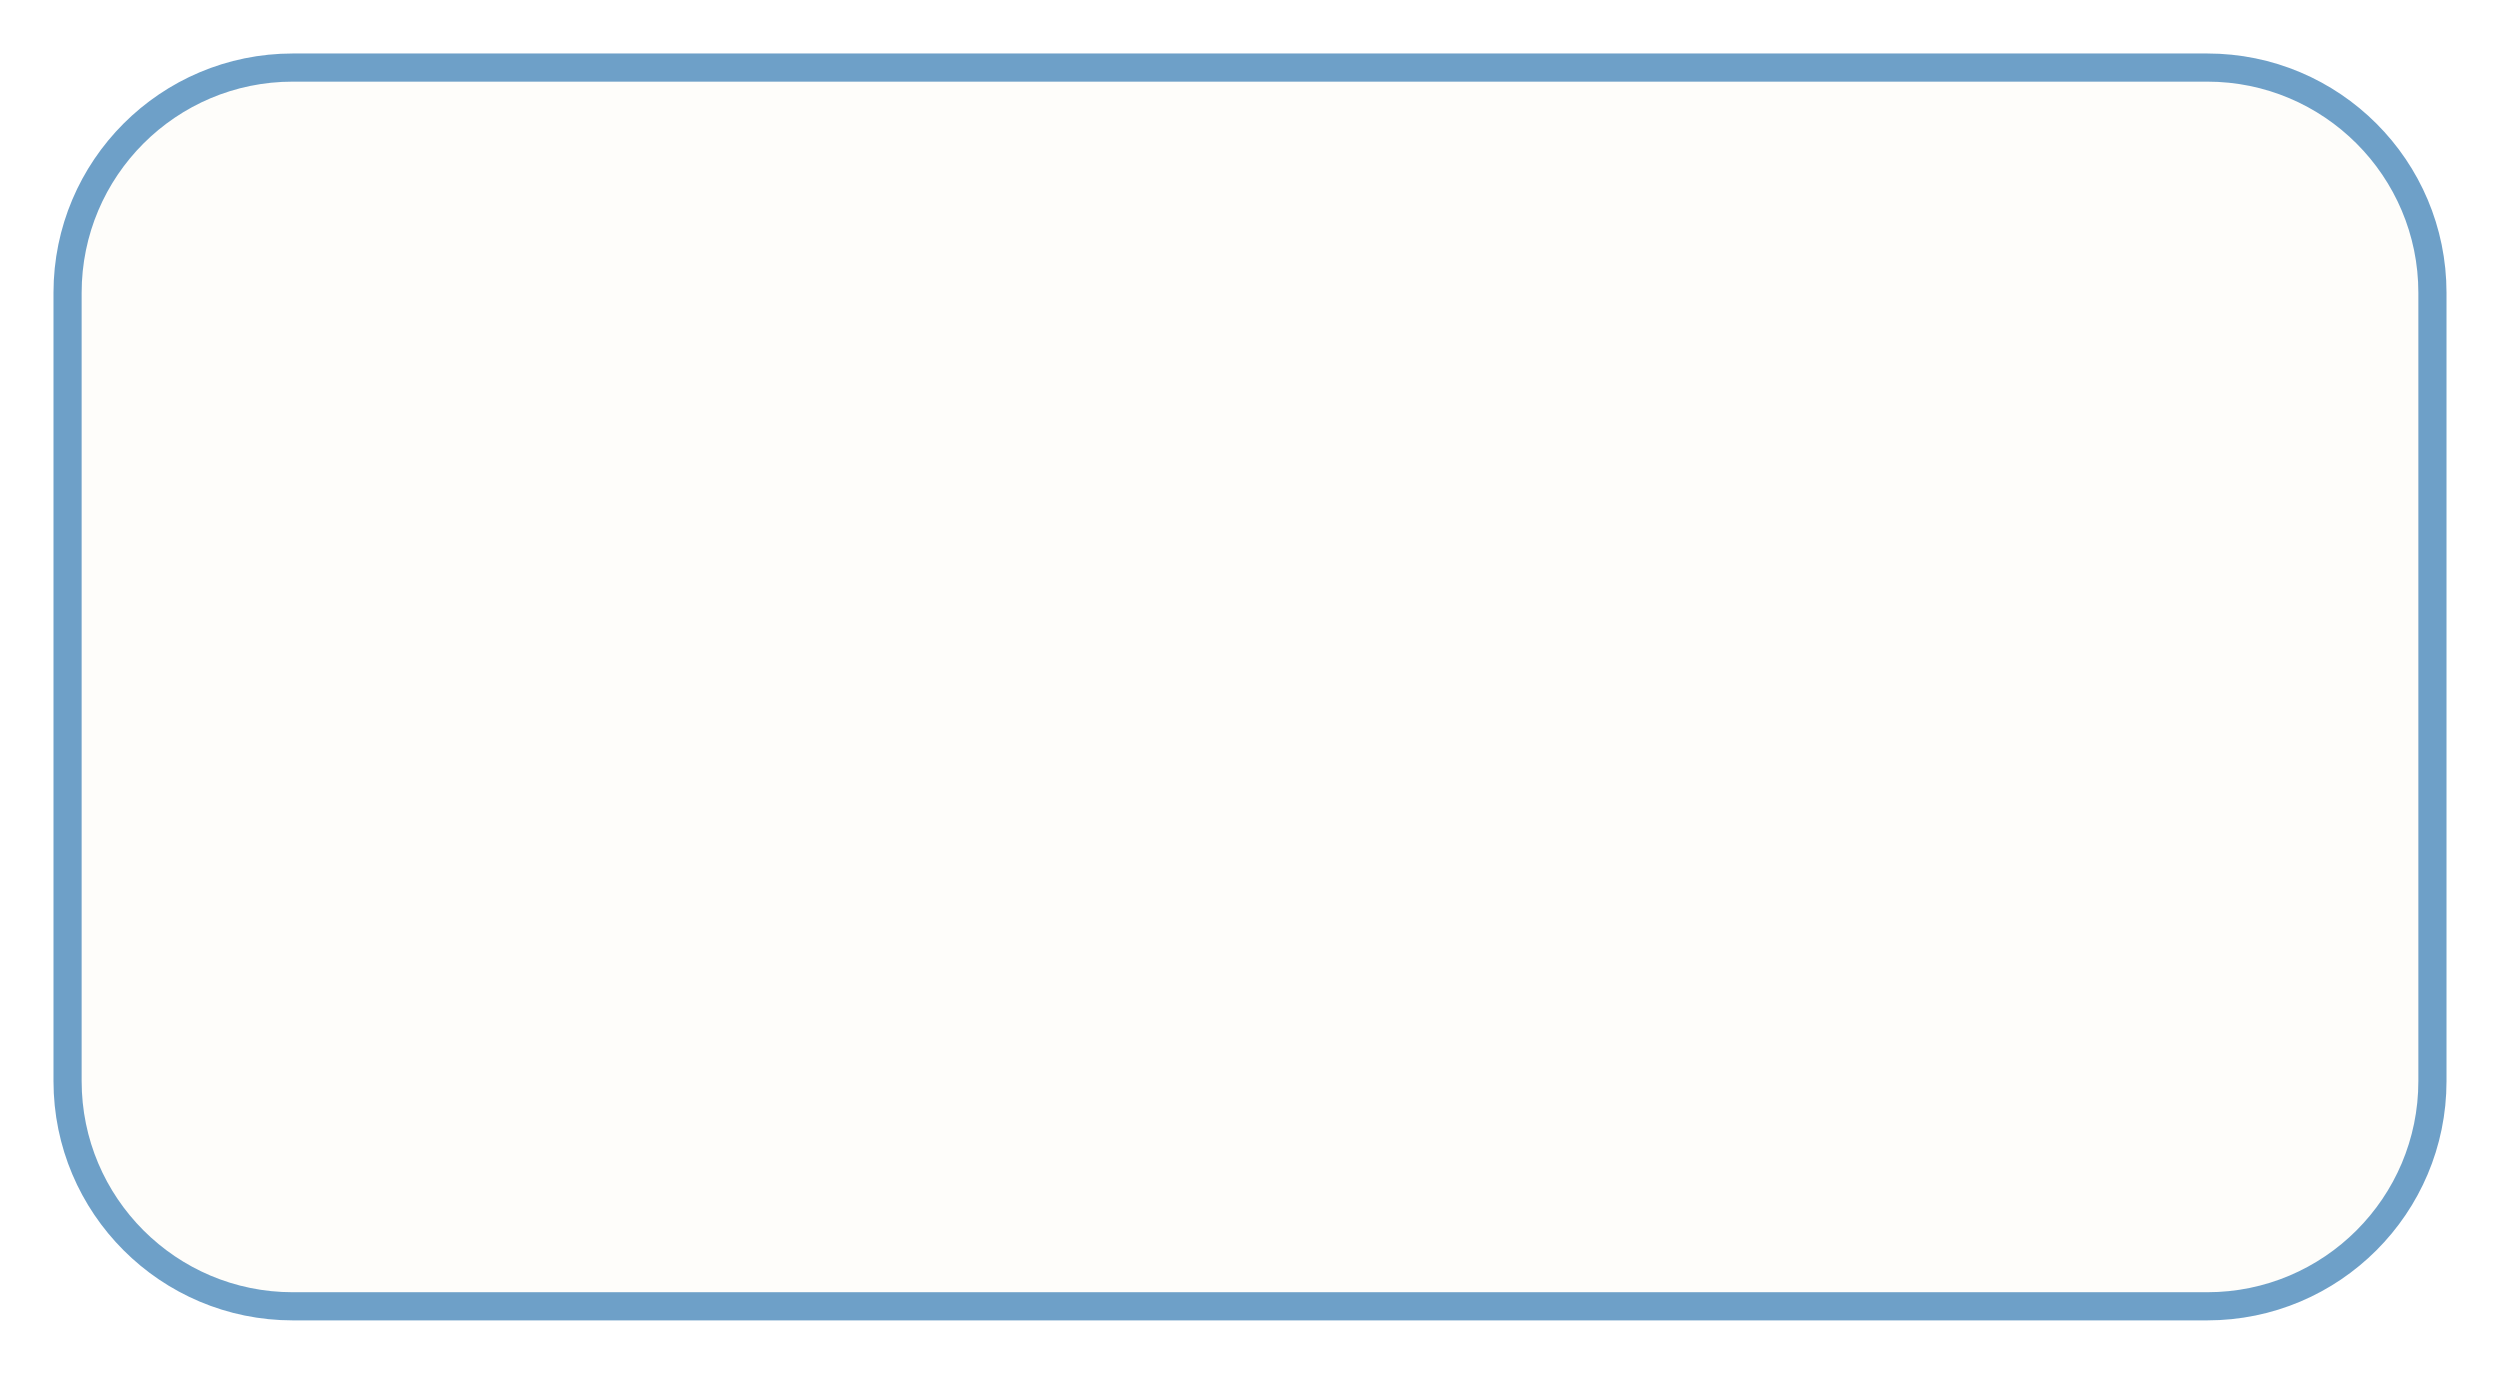
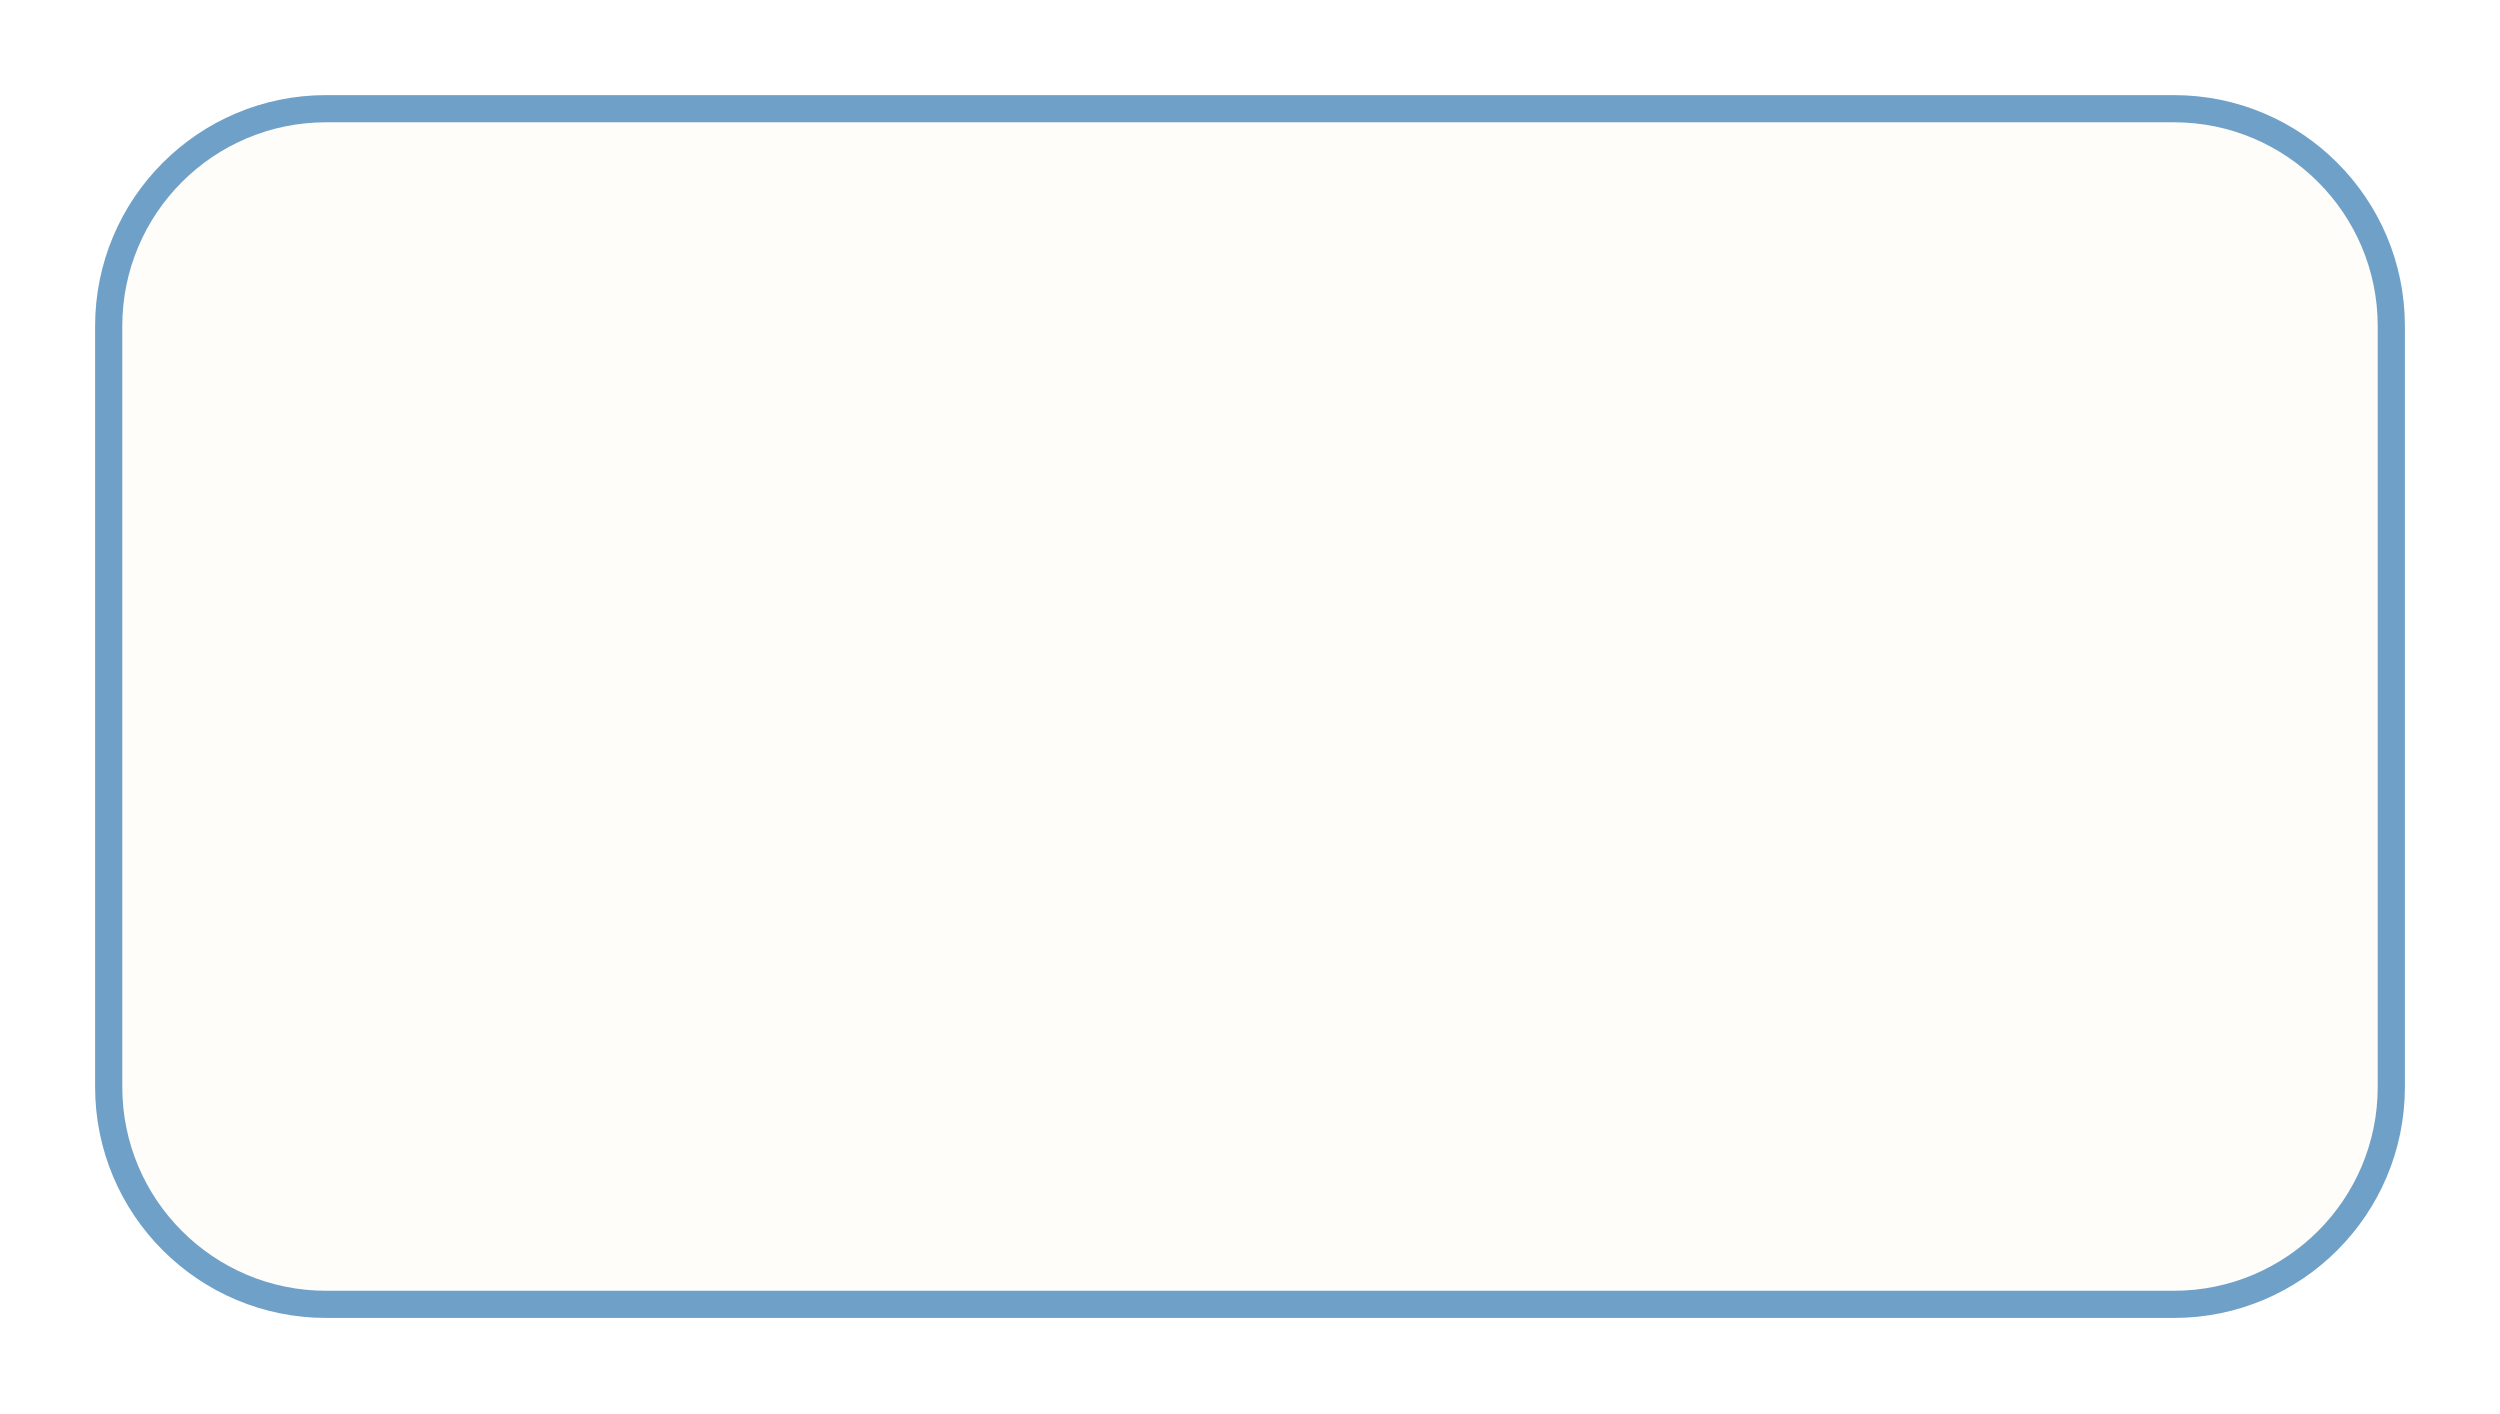
- <svg xmlns="http://www.w3.org/2000/svg" viewBox="-6 -6 222 122" width="222" height="122">
+ <svg xmlns="http://www.w3.org/2000/svg" viewBox="-10 -10 230 130" width="230" height="130">
  <rect width="210" height="110" rx="20" fill="#FEFDFA" stroke="#6EA0C8" stroke-width="2.5" />
</svg>
